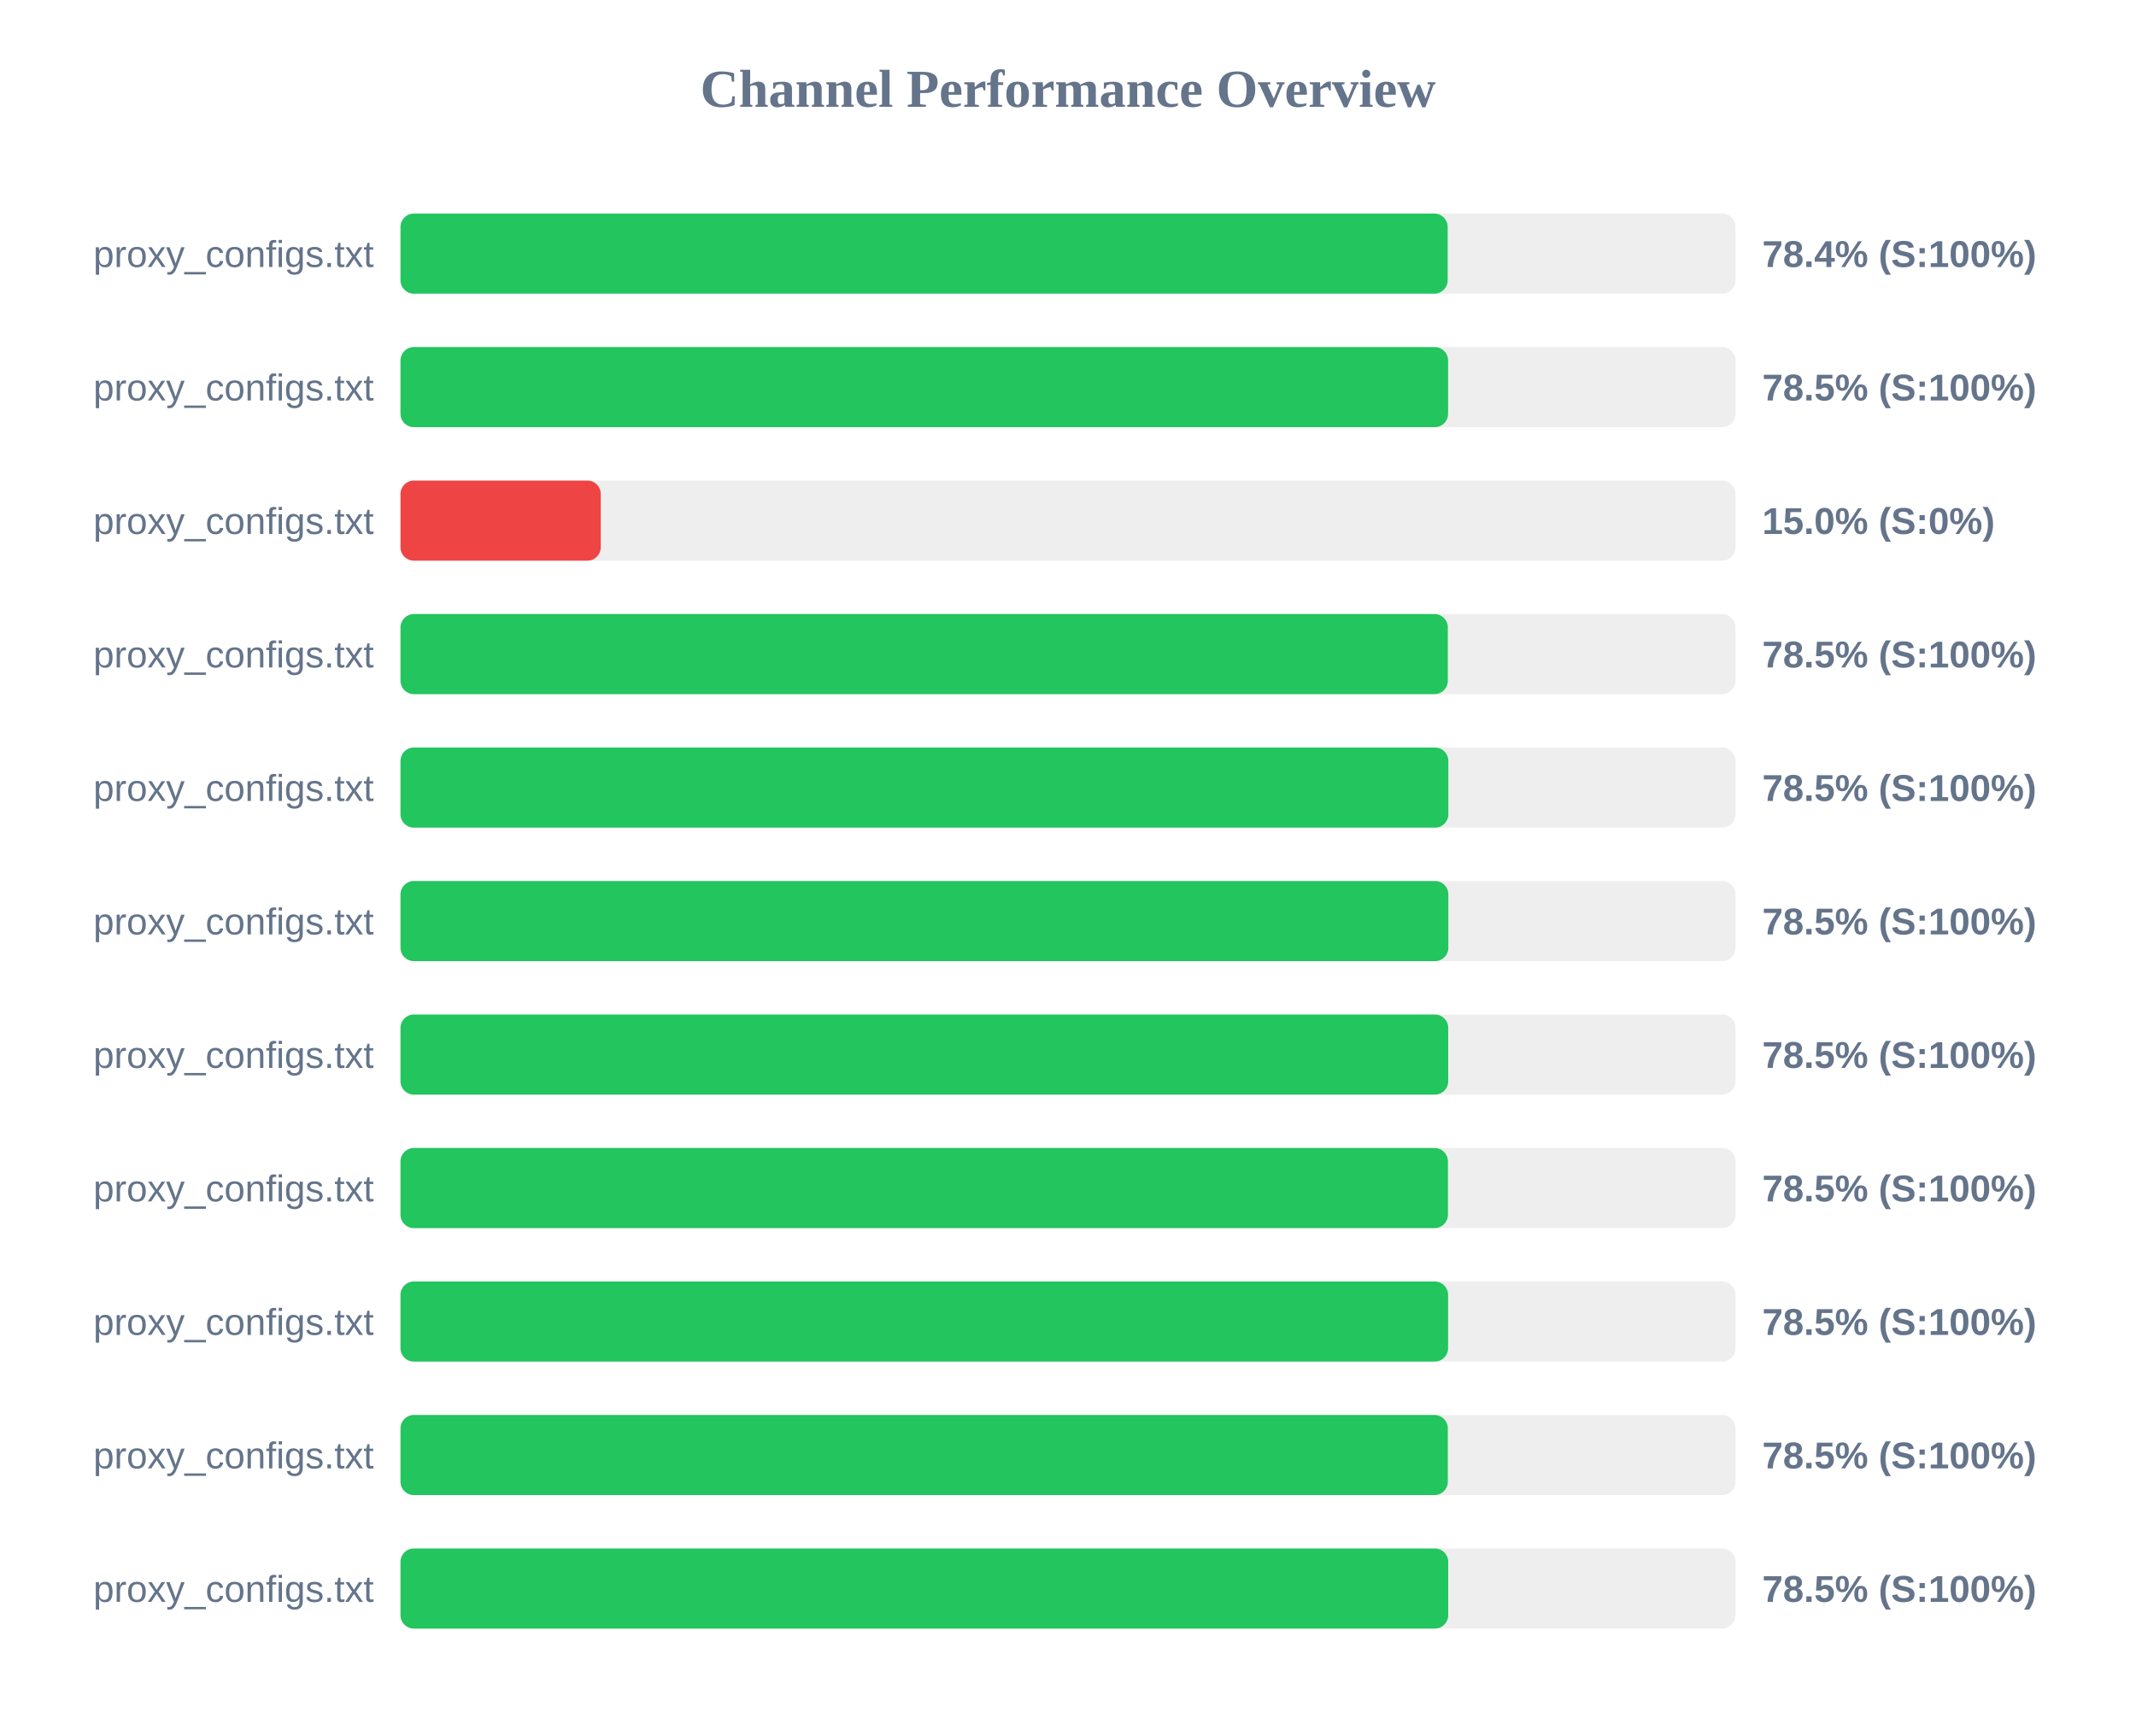
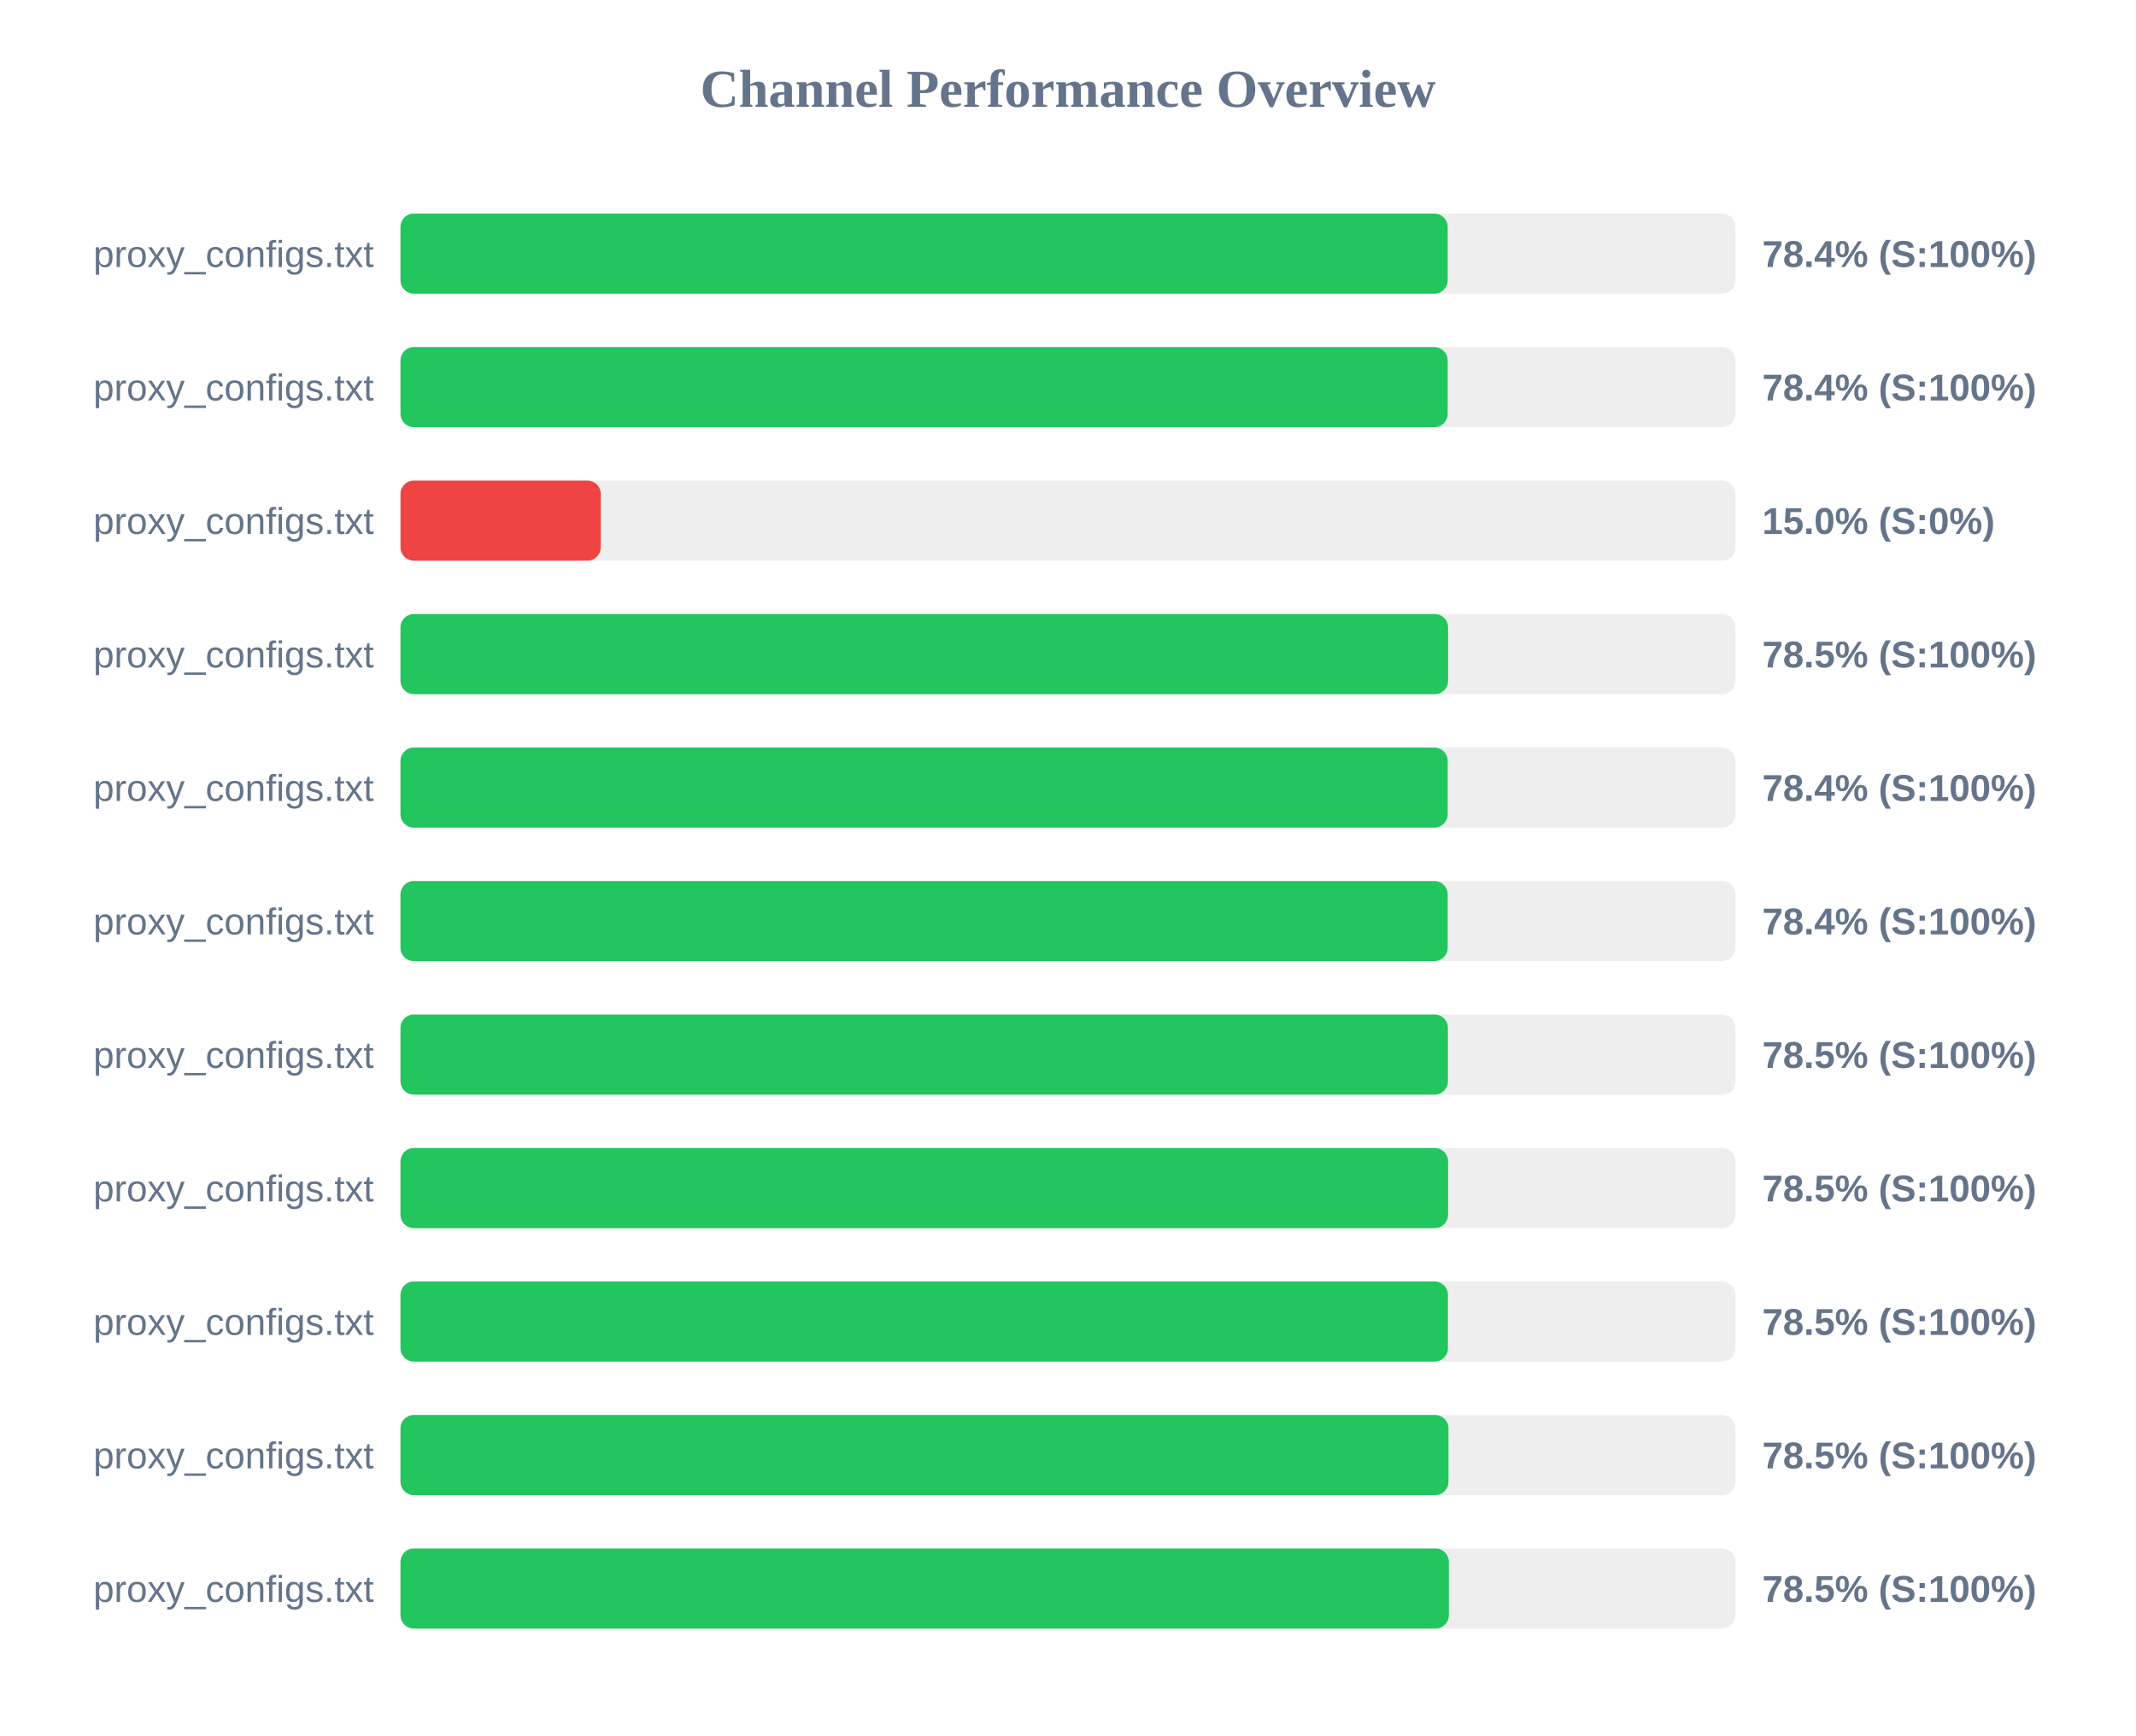
<svg xmlns="http://www.w3.org/2000/svg" width="800" height="650" version="1.1">
  <style>
        .row { font: 14px Arial; fill: #64748b; }
        .score { font: bold 14px Arial; fill: #64748b; }
    </style>
  <text x="400" y="40" text-anchor="middle" font-size="20px" font-weight="bold" fill="#64748b">Channel Performance Overview</text>
  <rect x="150" y="80" width="500" height="30" fill="#eee" rx="5" />
  <rect x="150" y="80" width="392.2" height="30" fill="#22c55e" rx="5" />
  <text x="140" y="100" text-anchor="end" class="row">proxy_configs.txt</text>
  <text x="660" y="100" text-anchor="start" class="score">78.4% (S:100%)</text>
  <rect x="150" y="130" width="500" height="30" fill="#eee" rx="5" />
-   <rect x="150" y="130" width="392.35" height="30" fill="#22c55e" rx="5" />
+   <rect x="150" y="130" width="392.2" height="30" fill="#22c55e" rx="5" />
  <text x="140" y="150" text-anchor="end" class="row">proxy_configs.txt</text>
-   <text x="660" y="150" text-anchor="start" class="score">78.5% (S:100%)</text>
+   <text x="660" y="150" text-anchor="start" class="score">78.4% (S:100%)</text>
  <rect x="150" y="180" width="500" height="30" fill="#eee" rx="5" />
  <rect x="150" y="180" width="75.0" height="30" fill="#ef4444" rx="5" />
  <text x="140" y="200" text-anchor="end" class="row">proxy_configs.txt</text>
  <text x="660" y="200" text-anchor="start" class="score">15.0% (S:0%)</text>
  <rect x="150" y="230" width="500" height="30" fill="#eee" rx="5" />
-   <rect x="150" y="230" width="392.25" height="30" fill="#22c55e" rx="5" />
+   <rect x="150" y="230" width="392.35" height="30" fill="#22c55e" rx="5" />
  <text x="140" y="250" text-anchor="end" class="row">proxy_configs.txt</text>
  <text x="660" y="250" text-anchor="start" class="score">78.5% (S:100%)</text>
  <rect x="150" y="280" width="500" height="30" fill="#eee" rx="5" />
-   <rect x="150" y="280" width="392.45" height="30" fill="#22c55e" rx="5" />
+   <rect x="150" y="280" width="392.2" height="30" fill="#22c55e" rx="5" />
  <text x="140" y="300" text-anchor="end" class="row">proxy_configs.txt</text>
-   <text x="660" y="300" text-anchor="start" class="score">78.5% (S:100%)</text>
+   <text x="660" y="300" text-anchor="start" class="score">78.4% (S:100%)</text>
  <rect x="150" y="330" width="500" height="30" fill="#eee" rx="5" />
-   <rect x="150" y="330" width="392.45" height="30" fill="#22c55e" rx="5" />
+   <rect x="150" y="330" width="392.2" height="30" fill="#22c55e" rx="5" />
  <text x="140" y="350" text-anchor="end" class="row">proxy_configs.txt</text>
-   <text x="660" y="350" text-anchor="start" class="score">78.5% (S:100%)</text>
+   <text x="660" y="350" text-anchor="start" class="score">78.4% (S:100%)</text>
  <rect x="150" y="380" width="500" height="30" fill="#eee" rx="5" />
-   <rect x="150" y="380" width="392.4" height="30" fill="#22c55e" rx="5" />
+   <rect x="150" y="380" width="392.3" height="30" fill="#22c55e" rx="5" />
  <text x="140" y="400" text-anchor="end" class="row">proxy_configs.txt</text>
  <text x="660" y="400" text-anchor="start" class="score">78.5% (S:100%)</text>
  <rect x="150" y="430" width="500" height="30" fill="#eee" rx="5" />
-   <rect x="150" y="430" width="392.3" height="30" fill="#22c55e" rx="5" />
+   <rect x="150" y="430" width="392.35" height="30" fill="#22c55e" rx="5" />
  <text x="140" y="450" text-anchor="end" class="row">proxy_configs.txt</text>
  <text x="660" y="450" text-anchor="start" class="score">78.5% (S:100%)</text>
  <rect x="150" y="480" width="500" height="30" fill="#eee" rx="5" />
-   <rect x="150" y="480" width="392.35" height="30" fill="#22c55e" rx="5" />
+   <rect x="150" y="480" width="392.3" height="30" fill="#22c55e" rx="5" />
  <text x="140" y="500" text-anchor="end" class="row">proxy_configs.txt</text>
  <text x="660" y="500" text-anchor="start" class="score">78.5% (S:100%)</text>
  <rect x="150" y="530" width="500" height="30" fill="#eee" rx="5" />
-   <rect x="150" y="530" width="392.25" height="30" fill="#22c55e" rx="5" />
+   <rect x="150" y="530" width="392.5" height="30" fill="#22c55e" rx="5" />
  <text x="140" y="550" text-anchor="end" class="row">proxy_configs.txt</text>
  <text x="660" y="550" text-anchor="start" class="score">78.5% (S:100%)</text>
  <rect x="150" y="580" width="500" height="30" fill="#eee" rx="5" />
-   <rect x="150" y="580" width="392.4" height="30" fill="#22c55e" rx="5" />
+   <rect x="150" y="580" width="392.65" height="30" fill="#22c55e" rx="5" />
  <text x="140" y="600" text-anchor="end" class="row">proxy_configs.txt</text>
  <text x="660" y="600" text-anchor="start" class="score">78.5% (S:100%)</text>
</svg>
